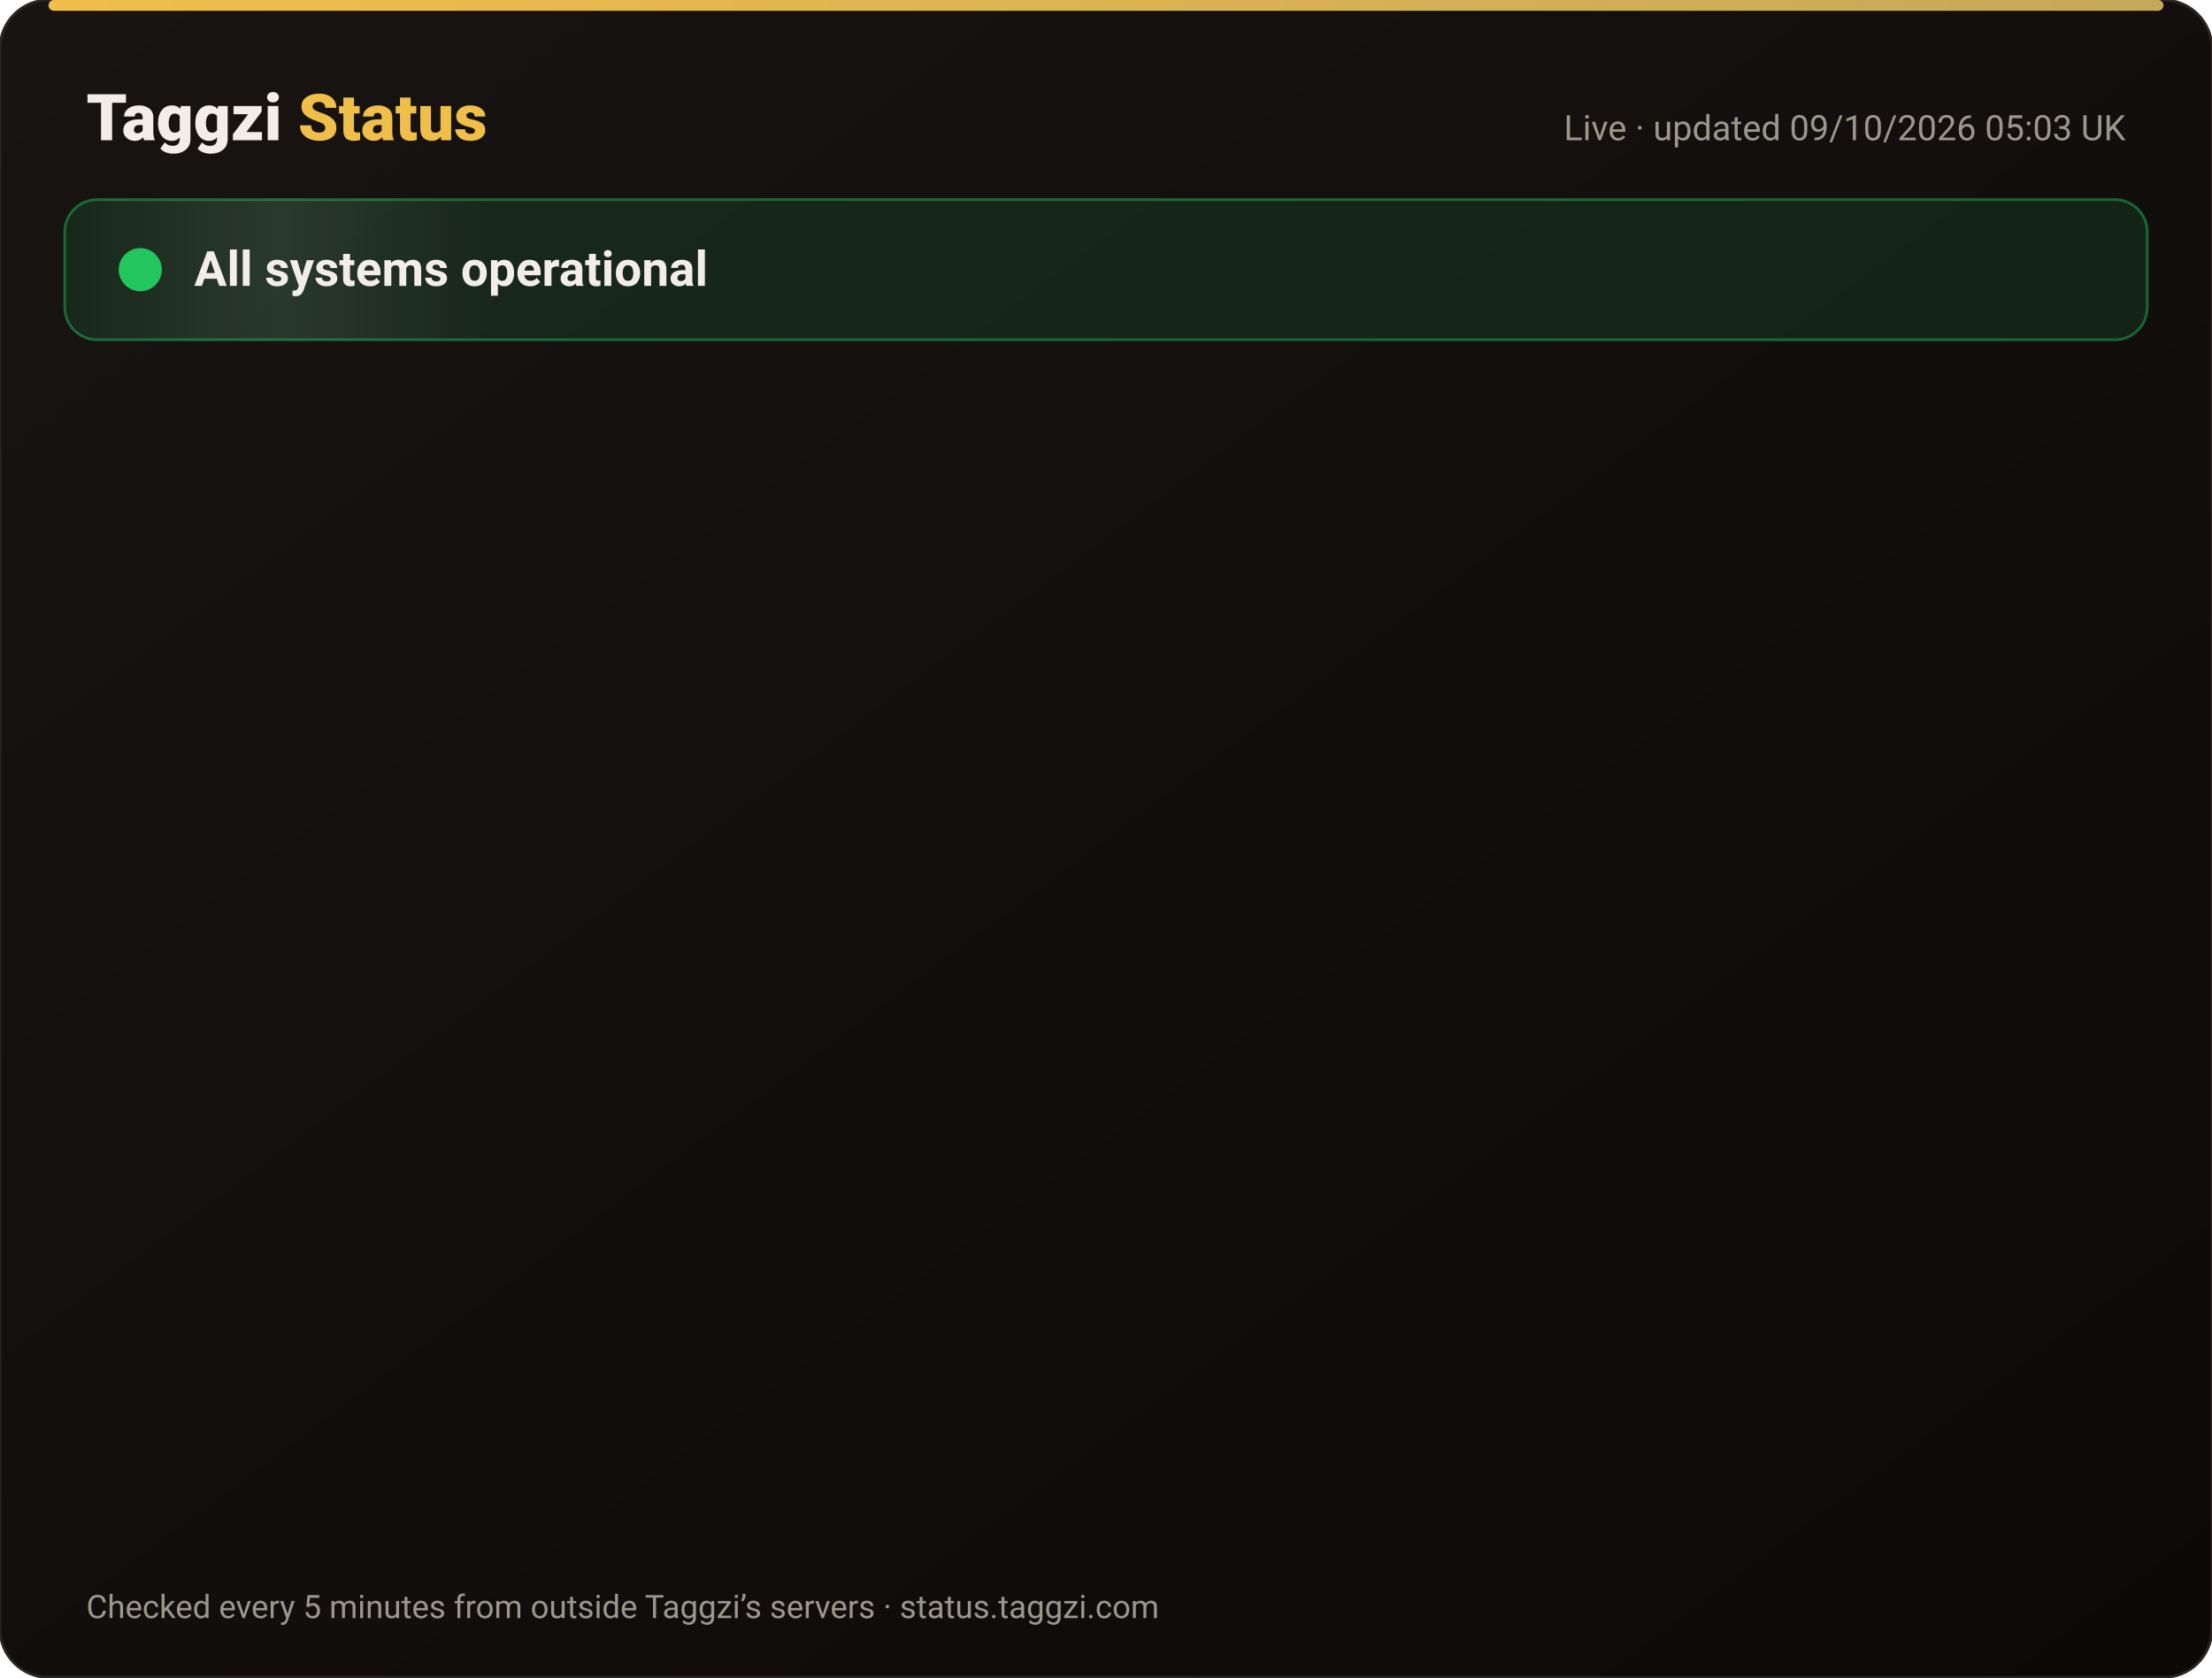
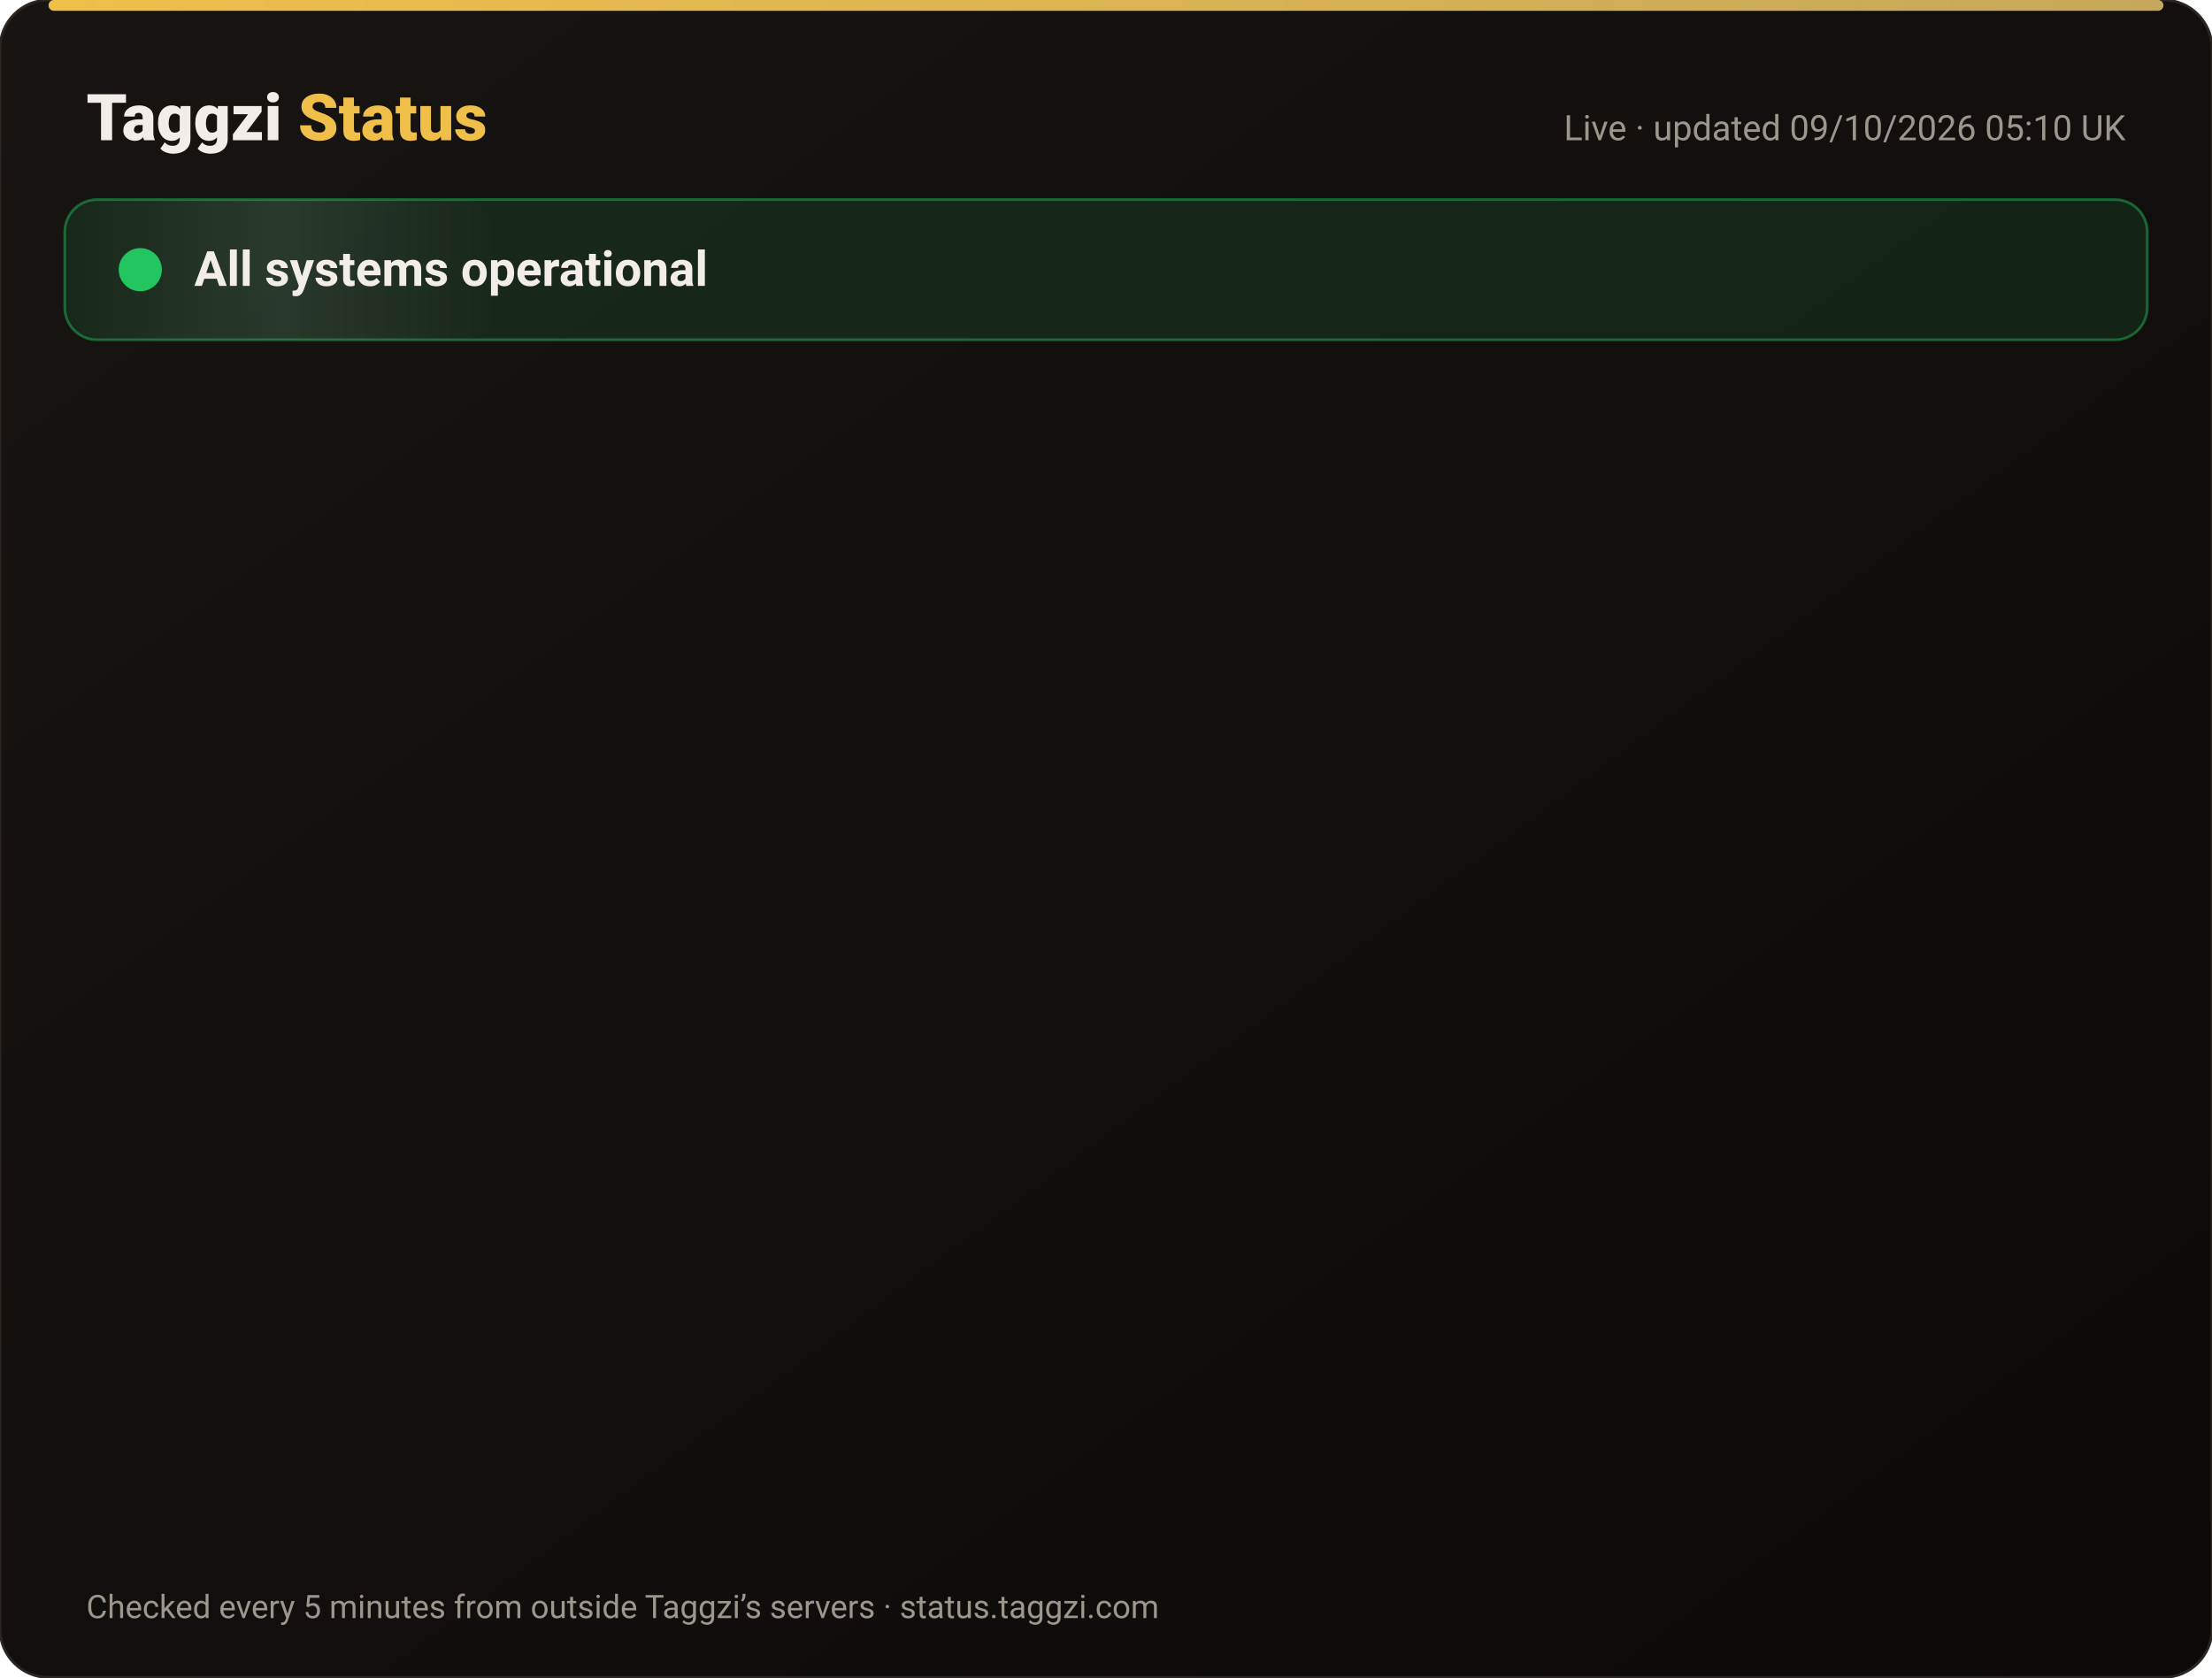
<svg xmlns="http://www.w3.org/2000/svg" width="820" height="622" viewBox="0 0 820 622" font-family="-apple-system,Segoe UI,Roboto,Helvetica,Arial,sans-serif">
  <defs>
    <linearGradient id="bg" x1="0" y1="0" x2="1" y2="1">
      <stop offset="0" stop-color="#171412" />
      <stop offset="1" stop-color="#0C0A09" />
    </linearGradient>
    <linearGradient id="gold" x1="0" x2="1">
      <stop offset="0" stop-color="#F0BF4A" />
      <stop offset="1" stop-color="#c6a85b" />
    </linearGradient>
    <linearGradient id="shine" x1="0" x2="1">
      <stop offset="0" stop-color="#fff" stop-opacity="0" />
      <stop offset=".5" stop-color="#fff" stop-opacity=".08" />
      <stop offset="1" stop-color="#fff" stop-opacity="0" />
    </linearGradient>
  </defs>
  <rect width="820" height="622" rx="18" fill="url(#bg)" stroke="#2a2521" />
  <rect x="18" y="0" width="784" height="4" rx="2" fill="url(#gold)" />
  <text x="32" y="52" font-size="24" font-weight="800" fill="#F2EDE8">Taggzi <tspan fill="#F0BF4A">Status</tspan>
  </text>
-   <text x="788" y="52" font-size="13" fill="#9C968C" text-anchor="end">Live · updated 09/10/2026 05:03 UK</text>
+   <text x="788" y="52" font-size="13" fill="#9C968C" text-anchor="end">Live · updated 09/10/2026 05:10 UK</text>
  <rect x="24" y="74" width="772" height="52" rx="12" fill="#22c55e" fill-opacity=".12" stroke="#22c55e" stroke-opacity=".45" />
  <rect x="24" y="74" width="160" height="52" rx="12" fill="url(#shine)">
    <animate attributeName="x" from="-160" to="820" dur="4s" repeatCount="indefinite" />
  </rect>
  <circle cx="52" cy="100" r="7" fill="#22c55e" />
  <circle cx="52" cy="100" r="7" fill="none" stroke="#22c55e" stroke-width="2">
    <animate attributeName="r" values="7;15;7" dur="2s" repeatCount="indefinite" />
    <animate attributeName="opacity" values=".9;0;.9" dur="2s" repeatCount="indefinite" />
  </circle>
  <text x="72" y="106" font-size="18" font-weight="700" fill="#F2EDE8">All systems operational</text>
  <g opacity="0">
    <animate attributeName="opacity" from="0" to="1" begin="0.00s" dur=".6s" fill="freeze" />
    <line x1="32" y1="188" x2="788" y2="188" stroke="#2a2521" />
    <circle cx="44" cy="166" r="6" fill="#22c55e">
      <animate attributeName="opacity" values="1;.45;1" dur="2.4s" begin="0.00s" repeatCount="indefinite" />
    </circle>
    <text x="62" y="171" font-size="15" font-weight="650" fill="#F2EDE8">Website</text>
    <text x="630" y="171" font-size="13" fill="#9C968C" text-anchor="end">100.00% uptime</text>
    <rect x="648" y="154" width="140" height="24" rx="12" fill="#22c55e" fill-opacity=".14" stroke="#22c55e" stroke-opacity=".5" />
    <text x="718" y="171" font-size="12" font-weight="700" fill="#22c55e" text-anchor="middle">Operational</text>
  </g>
  <g opacity="0">
    <animate attributeName="opacity" from="0" to="1" begin="0.15s" dur=".6s" fill="freeze" />
    <line x1="32" y1="234" x2="788" y2="234" stroke="#2a2521" />
    <circle cx="44" cy="212" r="6" fill="#22c55e">
      <animate attributeName="opacity" values="1;.45;1" dur="2.4s" begin="0.15s" repeatCount="indefinite" />
    </circle>
    <text x="62" y="217" font-size="15" font-weight="650" fill="#F2EDE8">Tag scans</text>
    <text x="630" y="217" font-size="13" fill="#9C968C" text-anchor="end">100.00% uptime</text>
    <rect x="648" y="200" width="140" height="24" rx="12" fill="#22c55e" fill-opacity=".14" stroke="#22c55e" stroke-opacity=".5" />
    <text x="718" y="217" font-size="12" font-weight="700" fill="#22c55e" text-anchor="middle">Operational</text>
  </g>
  <g opacity="0">
    <animate attributeName="opacity" from="0" to="1" begin="0.30s" dur=".6s" fill="freeze" />
    <line x1="32" y1="280" x2="788" y2="280" stroke="#2a2521" />
    <circle cx="44" cy="258" r="6" fill="#22c55e">
      <animate attributeName="opacity" values="1;.45;1" dur="2.4s" begin="0.30s" repeatCount="indefinite" />
    </circle>
    <text x="62" y="263" font-size="15" font-weight="650" fill="#F2EDE8">Manual tag lookup</text>
    <text x="630" y="263" font-size="13" fill="#9C968C" text-anchor="end">100.00% uptime</text>
    <rect x="648" y="246" width="140" height="24" rx="12" fill="#22c55e" fill-opacity=".14" stroke="#22c55e" stroke-opacity=".5" />
    <text x="718" y="263" font-size="12" font-weight="700" fill="#22c55e" text-anchor="middle">Operational</text>
  </g>
  <g opacity="0">
    <animate attributeName="opacity" from="0" to="1" begin="0.45s" dur=".6s" fill="freeze" />
    <line x1="32" y1="326" x2="788" y2="326" stroke="#2a2521" />
    <circle cx="44" cy="304" r="6" fill="#22c55e">
      <animate attributeName="opacity" values="1;.45;1" dur="2.4s" begin="0.45s" repeatCount="indefinite" />
    </circle>
    <text x="62" y="309" font-size="15" font-weight="650" fill="#F2EDE8">App &amp; login</text>
    <text x="630" y="309" font-size="13" fill="#9C968C" text-anchor="end">100.00% uptime</text>
    <rect x="648" y="292" width="140" height="24" rx="12" fill="#22c55e" fill-opacity=".14" stroke="#22c55e" stroke-opacity=".5" />
    <text x="718" y="309" font-size="12" font-weight="700" fill="#22c55e" text-anchor="middle">Operational</text>
  </g>
  <g opacity="0">
    <animate attributeName="opacity" from="0" to="1" begin="0.60s" dur=".6s" fill="freeze" />
    <line x1="32" y1="372" x2="788" y2="372" stroke="#2a2521" />
    <circle cx="44" cy="350" r="6" fill="#22c55e">
      <animate attributeName="opacity" values="1;.45;1" dur="2.4s" begin="0.60s" repeatCount="indefinite" />
    </circle>
    <text x="62" y="355" font-size="15" font-weight="650" fill="#F2EDE8">Community alerts</text>
    <text x="630" y="355" font-size="13" fill="#9C968C" text-anchor="end">100.00% uptime</text>
    <rect x="648" y="338" width="140" height="24" rx="12" fill="#22c55e" fill-opacity=".14" stroke="#22c55e" stroke-opacity=".5" />
    <text x="718" y="355" font-size="12" font-weight="700" fill="#22c55e" text-anchor="middle">Operational</text>
  </g>
  <g opacity="0">
    <animate attributeName="opacity" from="0" to="1" begin="0.75s" dur=".6s" fill="freeze" />
    <line x1="32" y1="418" x2="788" y2="418" stroke="#2a2521" />
    <circle cx="44" cy="396" r="6" fill="#22c55e">
      <animate attributeName="opacity" values="1;.45;1" dur="2.4s" begin="0.75s" repeatCount="indefinite" />
    </circle>
    <text x="62" y="401" font-size="15" font-weight="650" fill="#F2EDE8">Private calling</text>
    <text x="630" y="401" font-size="13" fill="#9C968C" text-anchor="end">100.00% uptime</text>
    <rect x="648" y="384" width="140" height="24" rx="12" fill="#22c55e" fill-opacity=".14" stroke="#22c55e" stroke-opacity=".5" />
    <text x="718" y="401" font-size="12" font-weight="700" fill="#22c55e" text-anchor="middle">Operational</text>
  </g>
  <g opacity="0">
    <animate attributeName="opacity" from="0" to="1" begin="0.90s" dur=".6s" fill="freeze" />
    <line x1="32" y1="464" x2="788" y2="464" stroke="#2a2521" />
    <circle cx="44" cy="442" r="6" fill="#22c55e">
      <animate attributeName="opacity" values="1;.45;1" dur="2.4s" begin="0.90s" repeatCount="indefinite" />
    </circle>
    <text x="62" y="447" font-size="15" font-weight="650" fill="#F2EDE8">Payments</text>
    <text x="630" y="447" font-size="13" fill="#9C968C" text-anchor="end">100.00% uptime</text>
    <rect x="648" y="430" width="140" height="24" rx="12" fill="#22c55e" fill-opacity=".14" stroke="#22c55e" stroke-opacity=".5" />
    <text x="718" y="447" font-size="12" font-weight="700" fill="#22c55e" text-anchor="middle">Operational</text>
  </g>
  <g opacity="0">
    <animate attributeName="opacity" from="0" to="1" begin="1.05s" dur=".6s" fill="freeze" />
    <line x1="32" y1="510" x2="788" y2="510" stroke="#2a2521" />
    <circle cx="44" cy="488" r="6" fill="#22c55e">
      <animate attributeName="opacity" values="1;.45;1" dur="2.4s" begin="1.05s" repeatCount="indefinite" />
    </circle>
    <text x="62" y="493" font-size="15" font-weight="650" fill="#F2EDE8">Email &amp; support</text>
    <text x="630" y="493" font-size="13" fill="#9C968C" text-anchor="end">100.00% uptime</text>
    <rect x="648" y="476" width="140" height="24" rx="12" fill="#22c55e" fill-opacity=".14" stroke="#22c55e" stroke-opacity=".5" />
    <text x="718" y="493" font-size="12" font-weight="700" fill="#22c55e" text-anchor="middle">Operational</text>
  </g>
  <g opacity="0">
    <animate attributeName="opacity" from="0" to="1" begin="1.20s" dur=".6s" fill="freeze" />
    <line x1="32" y1="556" x2="788" y2="556" stroke="#2a2521" />
    <circle cx="44" cy="534" r="6" fill="#22c55e">
      <animate attributeName="opacity" values="1;.45;1" dur="2.4s" begin="1.20s" repeatCount="indefinite" />
    </circle>
    <text x="62" y="539" font-size="15" font-weight="650" fill="#F2EDE8">Secure connection (SSL)</text>
    <text x="630" y="539" font-size="13" fill="#9C968C" text-anchor="end">100.00% uptime</text>
    <rect x="648" y="522" width="140" height="24" rx="12" fill="#22c55e" fill-opacity=".14" stroke="#22c55e" stroke-opacity=".5" />
    <text x="718" y="539" font-size="12" font-weight="700" fill="#22c55e" text-anchor="middle">Operational</text>
  </g>
  <text x="32" y="600" font-size="12" fill="#9C968C">Checked every 5 minutes from outside Taggzi’s servers · status.taggzi.com</text>
</svg>
